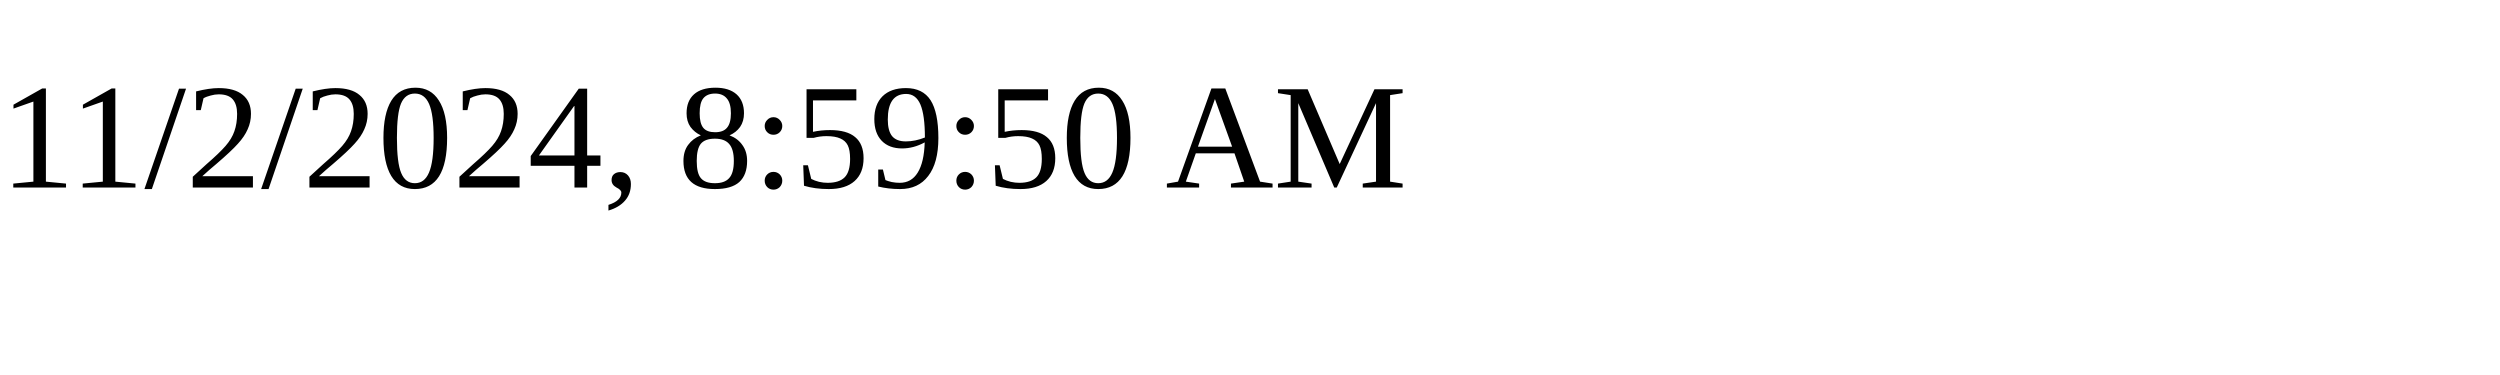
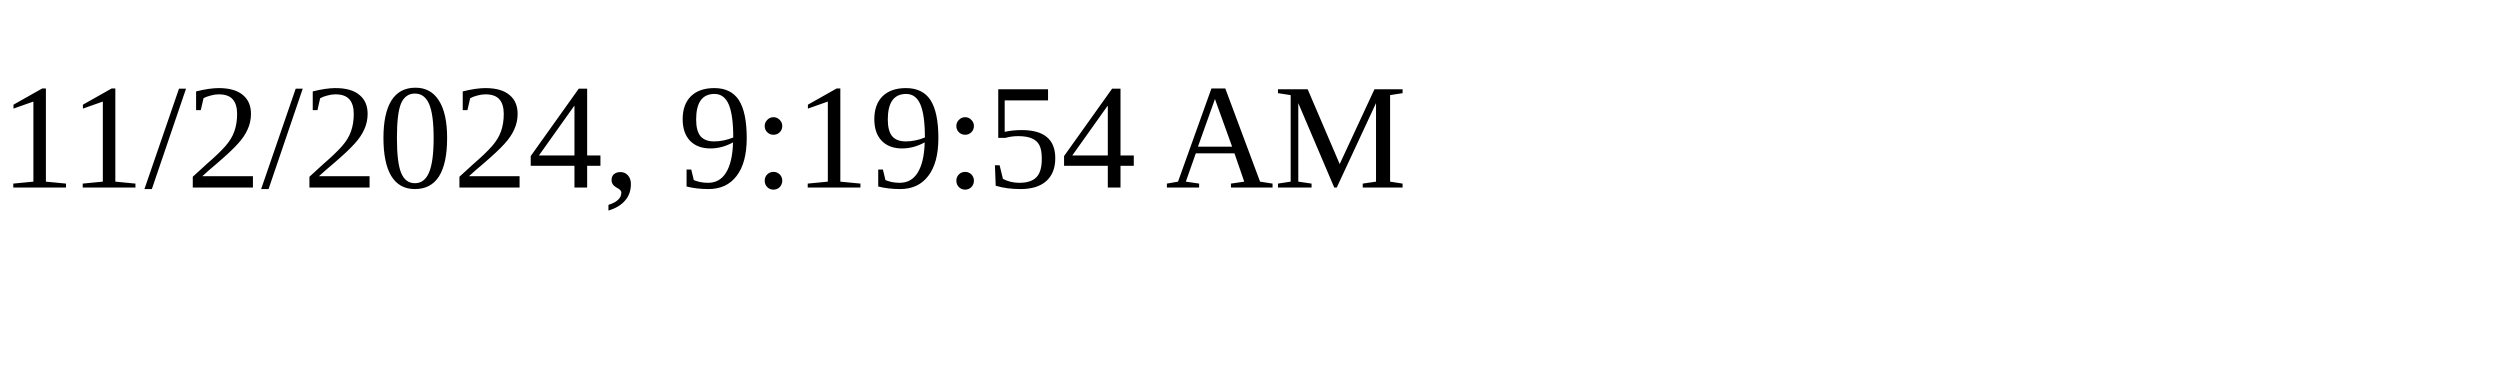
<svg xmlns="http://www.w3.org/2000/svg" height="30" width="200">
-   <text x="0" y="15">11/2/2024, 8:59:50 AM</text>
+   <text x="0" y="15">11/2/2024, 9:19:54 AM</text>
</svg>
